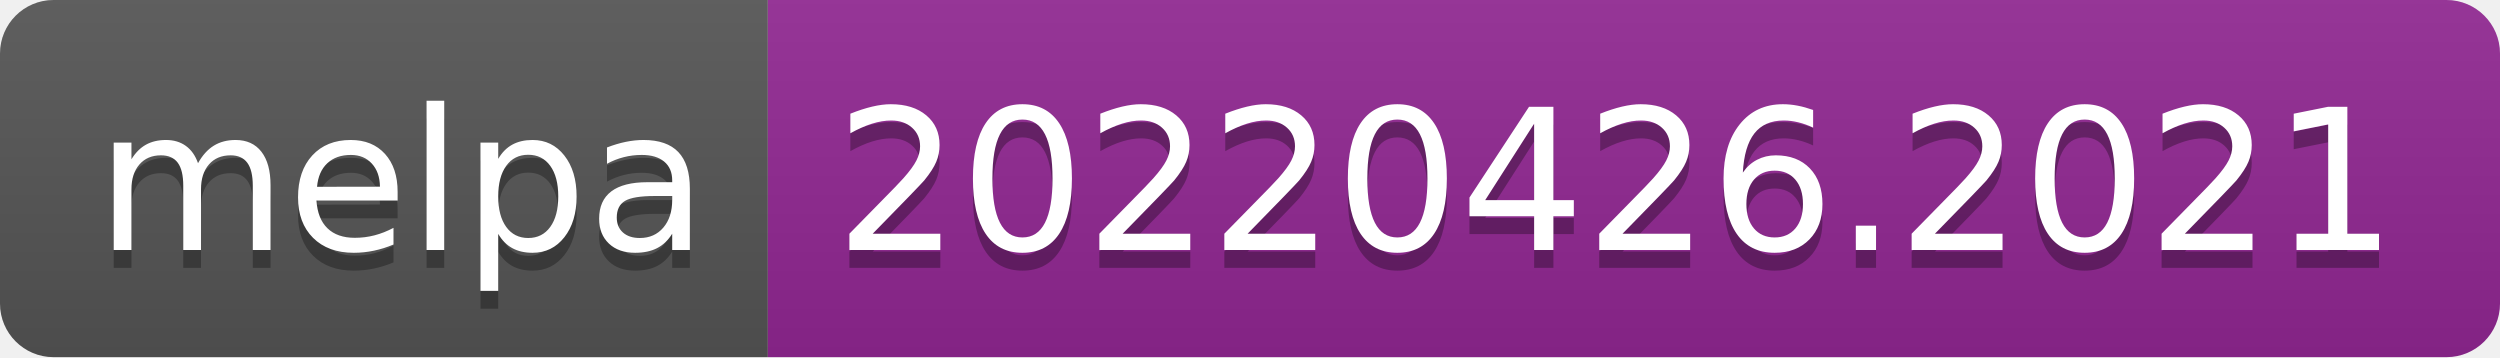
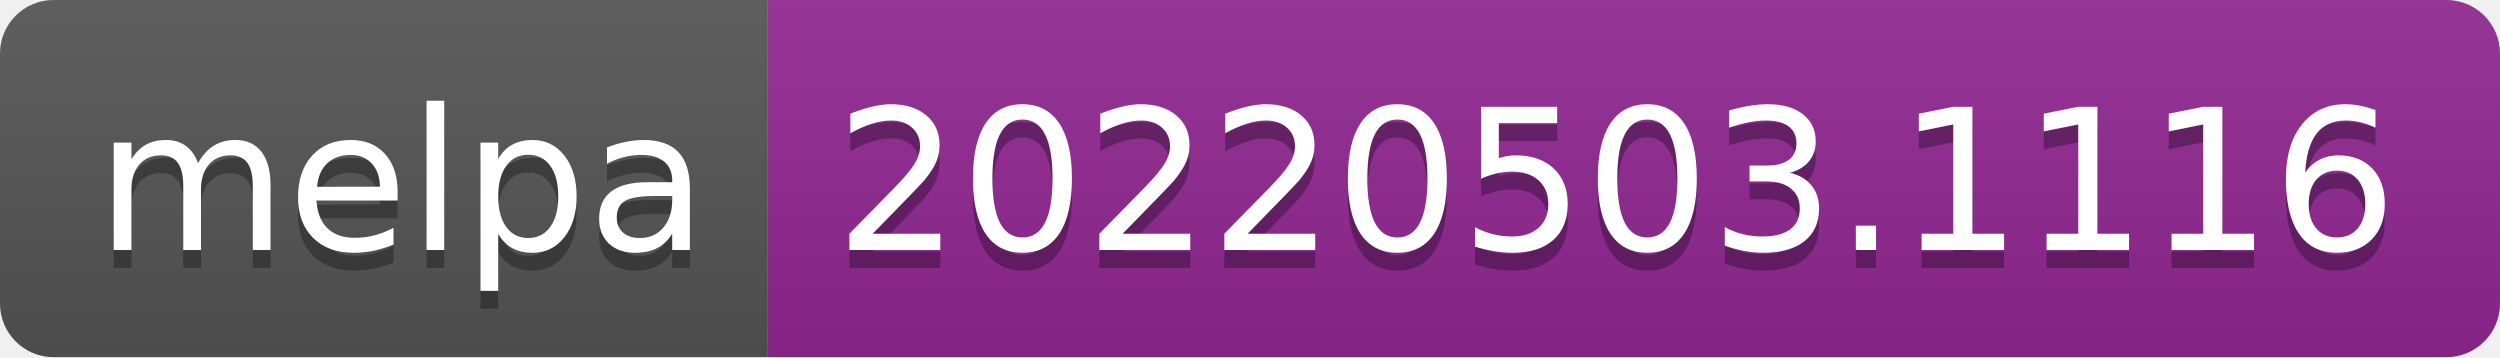
- <svg xmlns="http://www.w3.org/2000/svg" width="140" height="20" role="img" aria-label="melpa: 20220426.2021">
+ <svg xmlns="http://www.w3.org/2000/svg" width="140" height="20" role="img" aria-label="melpa: 20220503.1116">
  <linearGradient id="s" x2="0" y2="100%">
    <stop offset="0" stop-color="#bbb" stop-opacity=".1" />
    <stop offset="1" stop-opacity=".1" />
  </linearGradient>
  <clipPath id="r">
    <rect width="140" height="20" rx="3" fill="#fff" />
  </clipPath>
  <g clip-path="url(#r)">
    <rect width="43" height="20" fill="#555" />
    <rect x="43" width="97" height="20" fill="#922793" />
    <rect width="140" height="20" fill="url(#s)" />
  </g>
  <g fill="#fff" text-anchor="middle" font-family="Verdana,Geneva,DejaVu Sans,sans-serif" text-rendering="geometricPrecision" font-size="110">
    <text aria-hidden="true" x="225" y="150" fill="#010101" fill-opacity=".3" transform="scale(.1)" textLength="330">melpa</text>
    <text x="225" y="140" transform="scale(.1)" fill="#fff" textLength="330">melpa</text>
-     <text aria-hidden="true" x="905" y="150" fill="#010101" fill-opacity=".3" transform="scale(.1)" textLength="870">20220426.2021</text>
-     <text x="905" y="140" transform="scale(.1)" fill="#fff" textLength="870">20220426.2021</text>
+     <text aria-hidden="true" x="905" y="150" fill="#010101" fill-opacity=".3" transform="scale(.1)" textLength="870">20220503.1116</text>
+     <text x="905" y="140" transform="scale(.1)" fill="#fff" textLength="870">20220503.1116</text>
  </g>
</svg>
